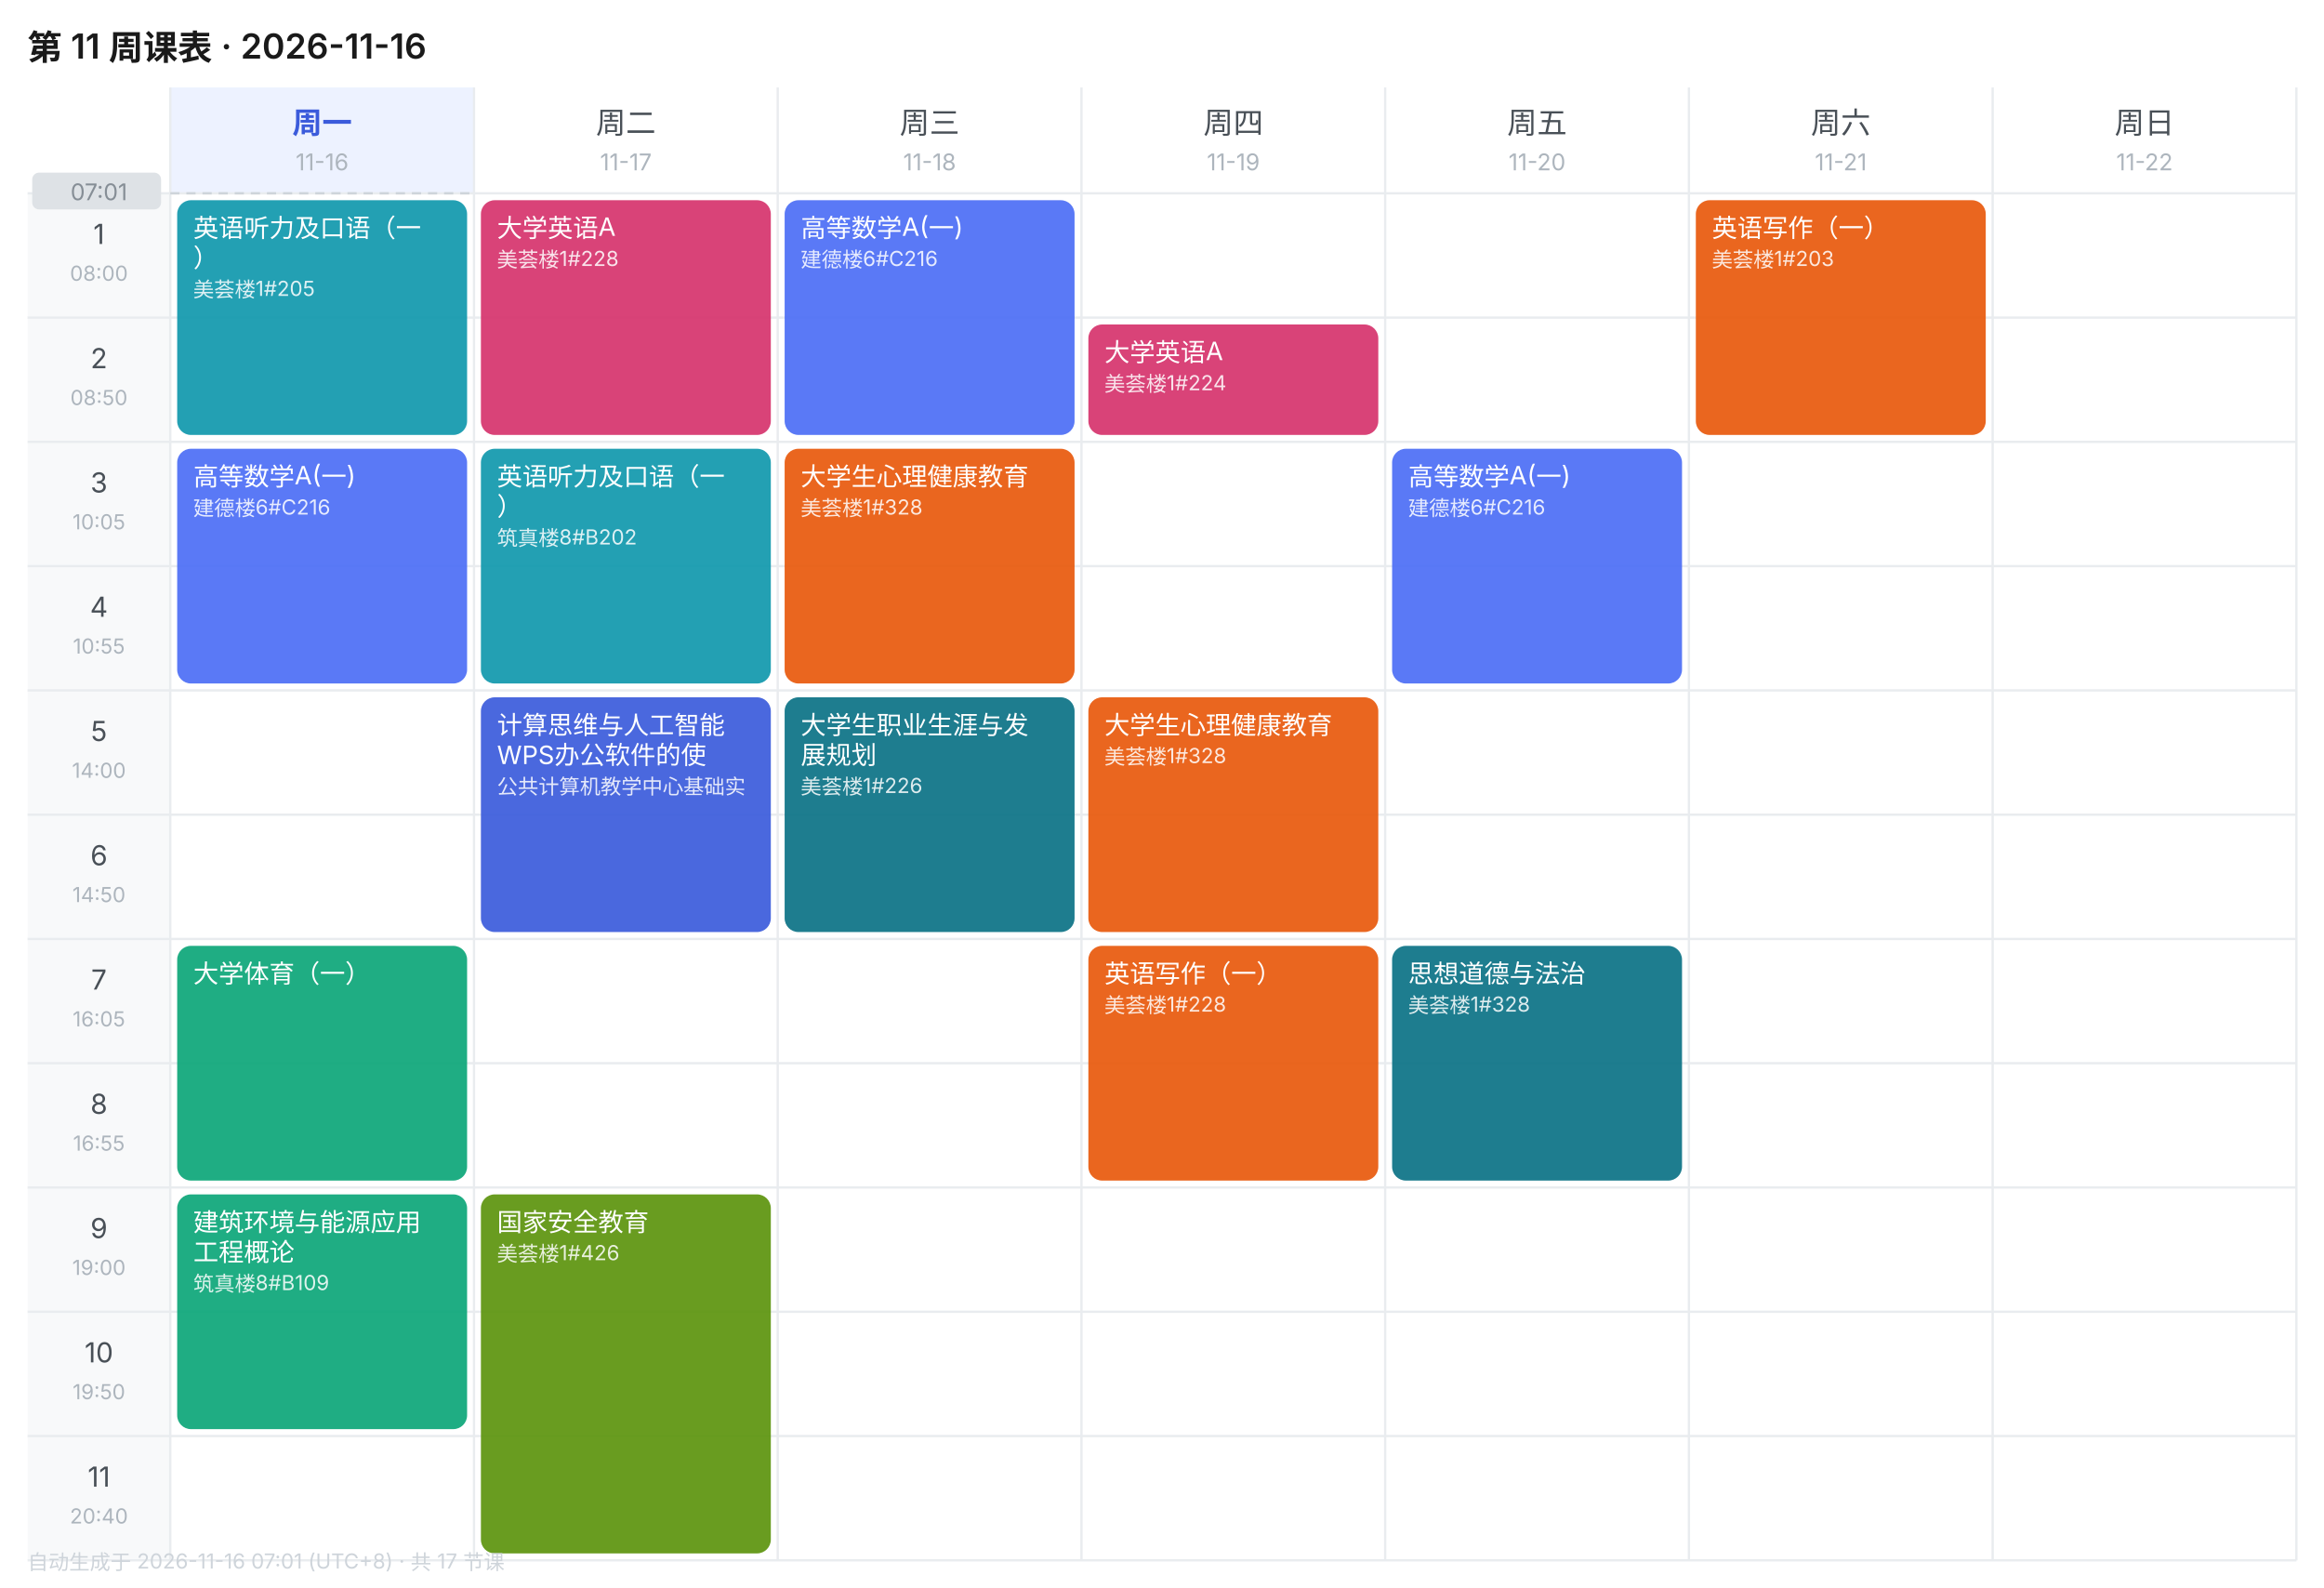
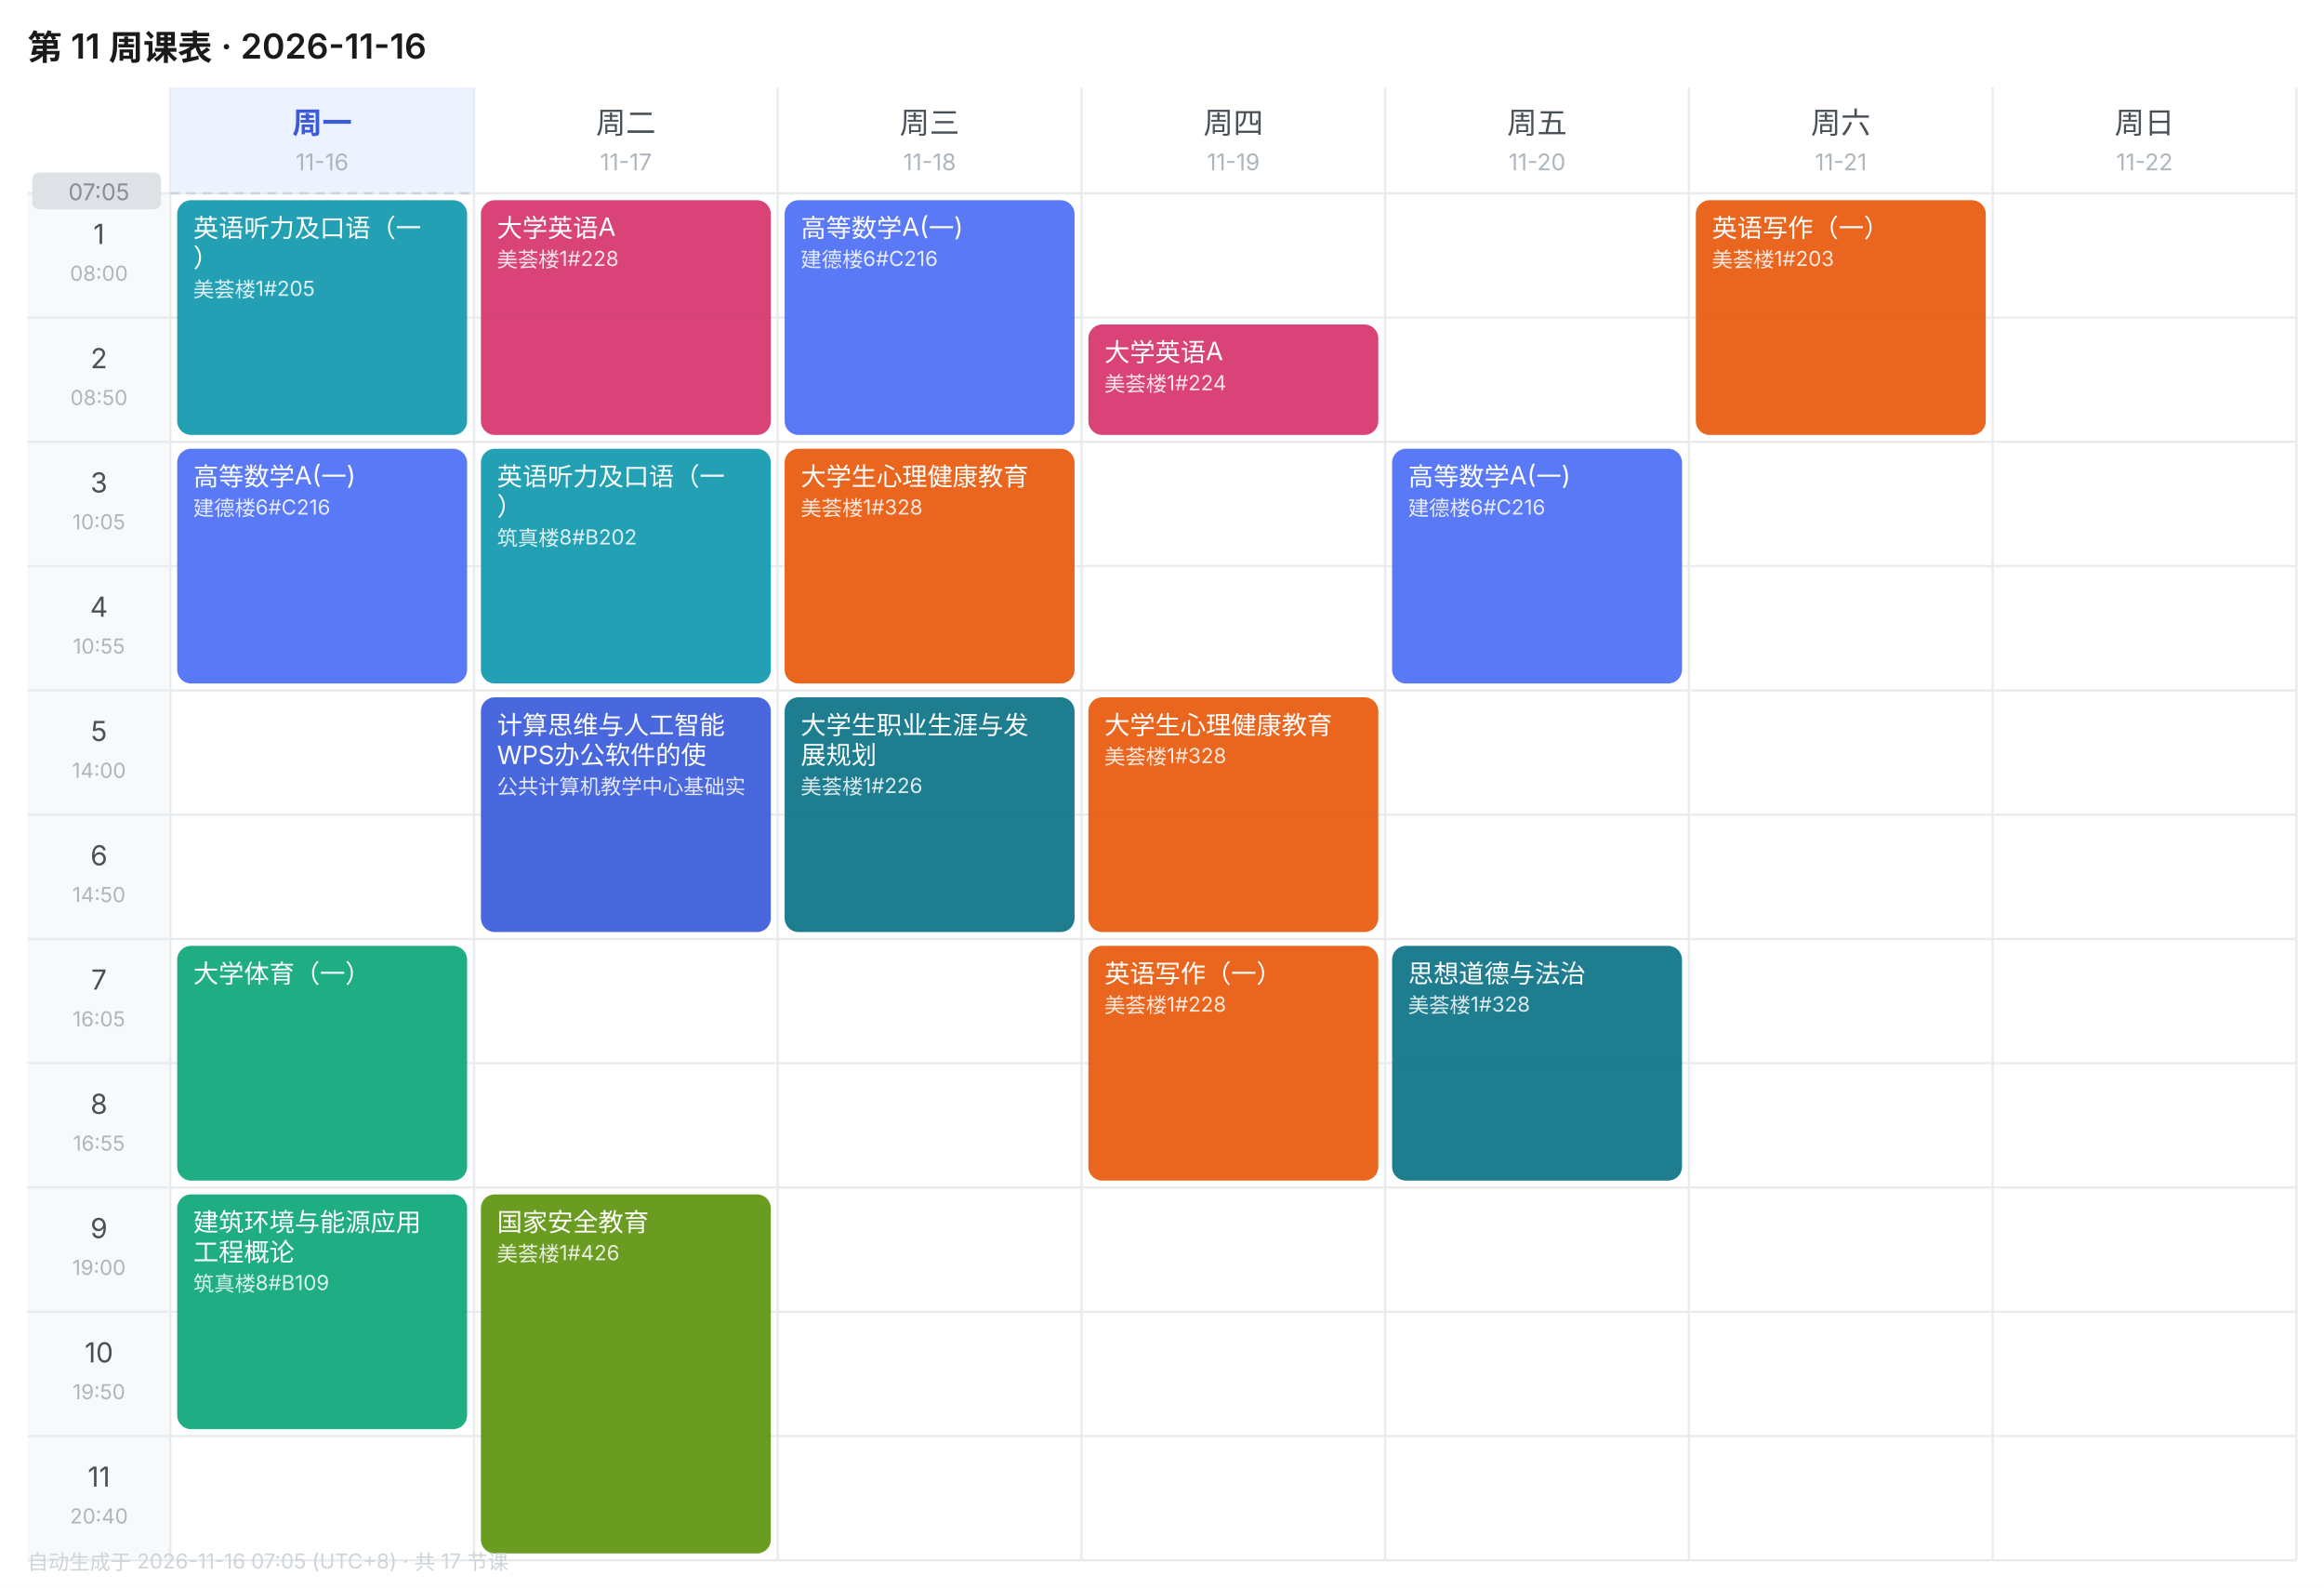
<svg xmlns="http://www.w3.org/2000/svg" width="1010" height="690" viewBox="0 0 1010 690" font-family="-apple-system,BlinkMacSystemFont,'Segoe UI','PingFang SC','Microsoft YaHei',sans-serif">
  <rect width="1010" height="690" fill="#FFFFFF" />
  <text x="12" y="26" font-size="15" font-weight="600" fill="#1A1A1A">第 11 周课表 · 2026-11-16</text>
  <rect x="74" y="38" width="132" height="46" fill="#EDF2FF" />
  <text x="140.0" y="58" font-size="13" font-weight="600" text-anchor="middle" fill="#3B5BDB">周一</text>
  <text x="140.0" y="74" font-size="10" text-anchor="middle" fill="#ADB5BD">11-16</text>
  <text x="272.0" y="58" font-size="13" font-weight="400" text-anchor="middle" fill="#495057">周二</text>
  <text x="272.0" y="74" font-size="10" text-anchor="middle" fill="#ADB5BD">11-17</text>
  <text x="404.0" y="58" font-size="13" font-weight="400" text-anchor="middle" fill="#495057">周三</text>
  <text x="404.0" y="74" font-size="10" text-anchor="middle" fill="#ADB5BD">11-18</text>
  <text x="536.0" y="58" font-size="13" font-weight="400" text-anchor="middle" fill="#495057">周四</text>
  <text x="536.0" y="74" font-size="10" text-anchor="middle" fill="#ADB5BD">11-19</text>
  <text x="668.0" y="58" font-size="13" font-weight="400" text-anchor="middle" fill="#495057">周五</text>
  <text x="668.0" y="74" font-size="10" text-anchor="middle" fill="#ADB5BD">11-20</text>
  <text x="800.0" y="58" font-size="13" font-weight="400" text-anchor="middle" fill="#495057">周六</text>
  <text x="800.0" y="74" font-size="10" text-anchor="middle" fill="#ADB5BD">11-21</text>
  <text x="932.0" y="58" font-size="13" font-weight="400" text-anchor="middle" fill="#495057">周日</text>
  <text x="932.0" y="74" font-size="10" text-anchor="middle" fill="#ADB5BD">11-22</text>
  <rect x="12" y="84" width="62" height="54" fill="#F8F9FA" />
  <text x="43.0" y="106" font-size="12" text-anchor="middle" fill="#495057">1</text>
  <text x="43.0" y="122" font-size="9" text-anchor="middle" fill="#ADB5BD">08:00</text>
  <line x1="12" y1="84" x2="998" y2="84" stroke="#E9ECEF" stroke-width="1" />
  <rect x="12" y="138" width="62" height="54" fill="#F8F9FA" />
  <text x="43.0" y="160" font-size="12" text-anchor="middle" fill="#495057">2</text>
  <text x="43.0" y="176" font-size="9" text-anchor="middle" fill="#ADB5BD">08:50</text>
  <line x1="12" y1="138" x2="998" y2="138" stroke="#E9ECEF" stroke-width="1" />
  <rect x="12" y="192" width="62" height="54" fill="#F8F9FA" />
  <text x="43.0" y="214" font-size="12" text-anchor="middle" fill="#495057">3</text>
  <text x="43.0" y="230" font-size="9" text-anchor="middle" fill="#ADB5BD">10:05</text>
  <line x1="12" y1="192" x2="998" y2="192" stroke="#E9ECEF" stroke-width="1" />
  <rect x="12" y="246" width="62" height="54" fill="#F8F9FA" />
  <text x="43.0" y="268" font-size="12" text-anchor="middle" fill="#495057">4</text>
  <text x="43.0" y="284" font-size="9" text-anchor="middle" fill="#ADB5BD">10:55</text>
  <line x1="12" y1="246" x2="998" y2="246" stroke="#E9ECEF" stroke-width="1" />
  <rect x="12" y="300" width="62" height="54" fill="#F8F9FA" />
  <text x="43.0" y="322" font-size="12" text-anchor="middle" fill="#495057">5</text>
  <text x="43.0" y="338" font-size="9" text-anchor="middle" fill="#ADB5BD">14:00</text>
  <line x1="12" y1="300" x2="998" y2="300" stroke="#E9ECEF" stroke-width="1" />
  <rect x="12" y="354" width="62" height="54" fill="#F8F9FA" />
  <text x="43.0" y="376" font-size="12" text-anchor="middle" fill="#495057">6</text>
  <text x="43.0" y="392" font-size="9" text-anchor="middle" fill="#ADB5BD">14:50</text>
  <line x1="12" y1="354" x2="998" y2="354" stroke="#E9ECEF" stroke-width="1" />
  <rect x="12" y="408" width="62" height="54" fill="#F8F9FA" />
  <text x="43.0" y="430" font-size="12" text-anchor="middle" fill="#495057">7</text>
  <text x="43.0" y="446" font-size="9" text-anchor="middle" fill="#ADB5BD">16:05</text>
  <line x1="12" y1="408" x2="998" y2="408" stroke="#E9ECEF" stroke-width="1" />
  <rect x="12" y="462" width="62" height="54" fill="#F8F9FA" />
  <text x="43.0" y="484" font-size="12" text-anchor="middle" fill="#495057">8</text>
  <text x="43.0" y="500" font-size="9" text-anchor="middle" fill="#ADB5BD">16:55</text>
  <line x1="12" y1="462" x2="998" y2="462" stroke="#E9ECEF" stroke-width="1" />
  <rect x="12" y="516" width="62" height="54" fill="#F8F9FA" />
  <text x="43.0" y="538" font-size="12" text-anchor="middle" fill="#495057">9</text>
  <text x="43.0" y="554" font-size="9" text-anchor="middle" fill="#ADB5BD">19:00</text>
  <line x1="12" y1="516" x2="998" y2="516" stroke="#E9ECEF" stroke-width="1" />
  <rect x="12" y="570" width="62" height="54" fill="#F8F9FA" />
  <text x="43.0" y="592" font-size="12" text-anchor="middle" fill="#495057">10</text>
  <text x="43.0" y="608" font-size="9" text-anchor="middle" fill="#ADB5BD">19:50</text>
  <line x1="12" y1="570" x2="998" y2="570" stroke="#E9ECEF" stroke-width="1" />
  <rect x="12" y="624" width="62" height="54" fill="#F8F9FA" />
  <text x="43.0" y="646" font-size="12" text-anchor="middle" fill="#495057">11</text>
  <text x="43.0" y="662" font-size="9" text-anchor="middle" fill="#ADB5BD">20:40</text>
  <line x1="12" y1="624" x2="998" y2="624" stroke="#E9ECEF" stroke-width="1" />
  <line x1="74" y1="38" x2="74" y2="678" stroke="#E9ECEF" stroke-width="1" />
  <line x1="206" y1="38" x2="206" y2="678" stroke="#E9ECEF" stroke-width="1" />
  <line x1="338" y1="38" x2="338" y2="678" stroke="#E9ECEF" stroke-width="1" />
  <line x1="470" y1="38" x2="470" y2="678" stroke="#E9ECEF" stroke-width="1" />
  <line x1="602" y1="38" x2="602" y2="678" stroke="#E9ECEF" stroke-width="1" />
  <line x1="734" y1="38" x2="734" y2="678" stroke="#E9ECEF" stroke-width="1" />
  <line x1="866" y1="38" x2="866" y2="678" stroke="#E9ECEF" stroke-width="1" />
  <line x1="998" y1="38" x2="998" y2="678" stroke="#E9ECEF" stroke-width="1" />
  <line x1="12" y1="678" x2="998" y2="678" stroke="#E9ECEF" stroke-width="1" />
  <rect x="77" y="87" width="126" height="102" rx="6" fill="#1098AD" opacity="0.92" />
  <text x="84" y="103" font-size="11" fill="#FFFFFF">英语听力及口语（一</text>
  <text x="84" y="116" font-size="11" fill="#FFFFFF">）</text>
  <text x="84" y="129" font-size="9" fill="#FFFFFF" opacity="0.85">美荟楼1#205</text>
  <rect x="77" y="195" width="126" height="102" rx="6" fill="#4C6EF5" opacity="0.92" />
  <text x="84" y="211" font-size="11" fill="#FFFFFF">高等数学A(一)</text>
  <text x="84" y="224" font-size="9" fill="#FFFFFF" opacity="0.85">建德楼6#C216</text>
  <rect x="77" y="411" width="126" height="102" rx="6" fill="#0CA678" opacity="0.92" />
  <text x="84" y="427" font-size="11" fill="#FFFFFF">大学体育（一）</text>
  <rect x="77" y="519" width="126" height="102" rx="6" fill="#0CA678" opacity="0.92" />
  <text x="84" y="535" font-size="11" fill="#FFFFFF">建筑环境与能源应用</text>
  <text x="84" y="548" font-size="11" fill="#FFFFFF">工程概论</text>
  <text x="84" y="561" font-size="9" fill="#FFFFFF" opacity="0.85">筑真楼8#B109</text>
  <rect x="209" y="87" width="126" height="102" rx="6" fill="#D6336C" opacity="0.92" />
  <text x="216" y="103" font-size="11" fill="#FFFFFF">大学英语A</text>
  <text x="216" y="116" font-size="9" fill="#FFFFFF" opacity="0.85">美荟楼1#228</text>
  <rect x="209" y="195" width="126" height="102" rx="6" fill="#1098AD" opacity="0.92" />
  <text x="216" y="211" font-size="11" fill="#FFFFFF">英语听力及口语（一</text>
  <text x="216" y="224" font-size="11" fill="#FFFFFF">）</text>
  <text x="216" y="237" font-size="9" fill="#FFFFFF" opacity="0.85">筑真楼8#B202</text>
  <rect x="209" y="303" width="126" height="102" rx="6" fill="#3B5BDB" opacity="0.92" />
  <text x="216" y="319" font-size="11" fill="#FFFFFF">计算思维与人工智能</text>
  <text x="216" y="332" font-size="11" fill="#FFFFFF">WPS办公软件的使</text>
  <text x="216" y="345" font-size="9" fill="#FFFFFF" opacity="0.85">公共计算机教学中心基础实</text>
  <rect x="209" y="519" width="126" height="156" rx="6" fill="#5C940D" opacity="0.92" />
  <text x="216" y="535" font-size="11" fill="#FFFFFF">国家安全教育</text>
  <text x="216" y="548" font-size="9" fill="#FFFFFF" opacity="0.85">美荟楼1#426</text>
  <rect x="341" y="87" width="126" height="102" rx="6" fill="#4C6EF5" opacity="0.92" />
  <text x="348" y="103" font-size="11" fill="#FFFFFF">高等数学A(一)</text>
  <text x="348" y="116" font-size="9" fill="#FFFFFF" opacity="0.85">建德楼6#C216</text>
  <rect x="341" y="195" width="126" height="102" rx="6" fill="#E8590C" opacity="0.92" />
  <text x="348" y="211" font-size="11" fill="#FFFFFF">大学生心理健康教育</text>
  <text x="348" y="224" font-size="9" fill="#FFFFFF" opacity="0.85">美荟楼1#328</text>
  <rect x="341" y="303" width="126" height="102" rx="6" fill="#0B7285" opacity="0.92" />
  <text x="348" y="319" font-size="11" fill="#FFFFFF">大学生职业生涯与发</text>
  <text x="348" y="332" font-size="11" fill="#FFFFFF">展规划</text>
  <text x="348" y="345" font-size="9" fill="#FFFFFF" opacity="0.85">美荟楼1#226</text>
  <rect x="473" y="141" width="126" height="48" rx="6" fill="#D6336C" opacity="0.92" />
  <text x="480" y="157" font-size="11" fill="#FFFFFF">大学英语A</text>
  <text x="480" y="170" font-size="9" fill="#FFFFFF" opacity="0.85">美荟楼1#224</text>
  <rect x="473" y="303" width="126" height="102" rx="6" fill="#E8590C" opacity="0.92" />
  <text x="480" y="319" font-size="11" fill="#FFFFFF">大学生心理健康教育</text>
  <text x="480" y="332" font-size="9" fill="#FFFFFF" opacity="0.85">美荟楼1#328</text>
  <rect x="473" y="411" width="126" height="102" rx="6" fill="#E8590C" opacity="0.92" />
  <text x="480" y="427" font-size="11" fill="#FFFFFF">英语写作（一）</text>
  <text x="480" y="440" font-size="9" fill="#FFFFFF" opacity="0.85">美荟楼1#228</text>
  <rect x="605" y="195" width="126" height="102" rx="6" fill="#4C6EF5" opacity="0.92" />
  <text x="612" y="211" font-size="11" fill="#FFFFFF">高等数学A(一)</text>
  <text x="612" y="224" font-size="9" fill="#FFFFFF" opacity="0.85">建德楼6#C216</text>
  <rect x="605" y="411" width="126" height="102" rx="6" fill="#0B7285" opacity="0.92" />
  <text x="612" y="427" font-size="11" fill="#FFFFFF">思想道德与法治</text>
  <text x="612" y="440" font-size="9" fill="#FFFFFF" opacity="0.85">美荟楼1#328</text>
  <rect x="737" y="87" width="126" height="102" rx="6" fill="#E8590C" opacity="0.92" />
  <text x="744" y="103" font-size="11" fill="#FFFFFF">英语写作（一）</text>
  <text x="744" y="116" font-size="9" fill="#FFFFFF" opacity="0.85">美荟楼1#203</text>
  <line x1="74" y1="84.0" x2="206" y2="84.0" stroke="#CED4DA" stroke-width="1" stroke-dasharray="4 3" />
  <rect x="14" y="75.0" width="56" height="16" rx="3" fill="#DEE2E6" />
-   <text x="43.0" y="87.0" font-size="10" text-anchor="middle" fill="#868E96">07:01</text>
-   <text x="12" y="682" font-size="9" fill="#CED4DA">自动生成于 2026-11-16 07:01 (UTC+8) · 共 17 节课</text>
+   <text x="43.0" y="87.0" font-size="10" text-anchor="middle" fill="#868E96">07:05</text>
+   <text x="12" y="682" font-size="9" fill="#CED4DA">自动生成于 2026-11-16 07:05 (UTC+8) · 共 17 节课</text>
</svg>
